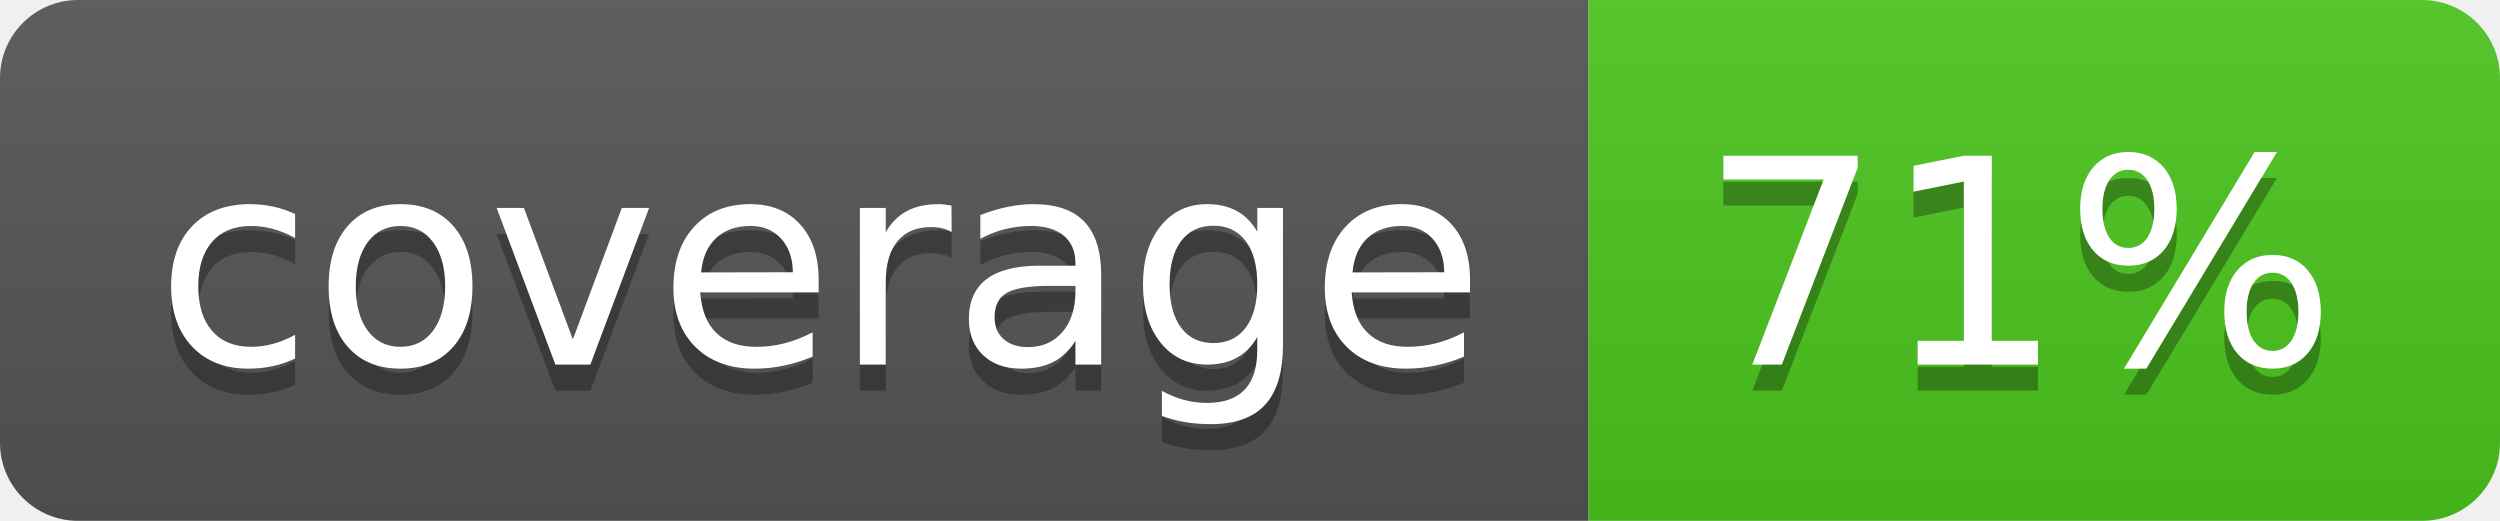
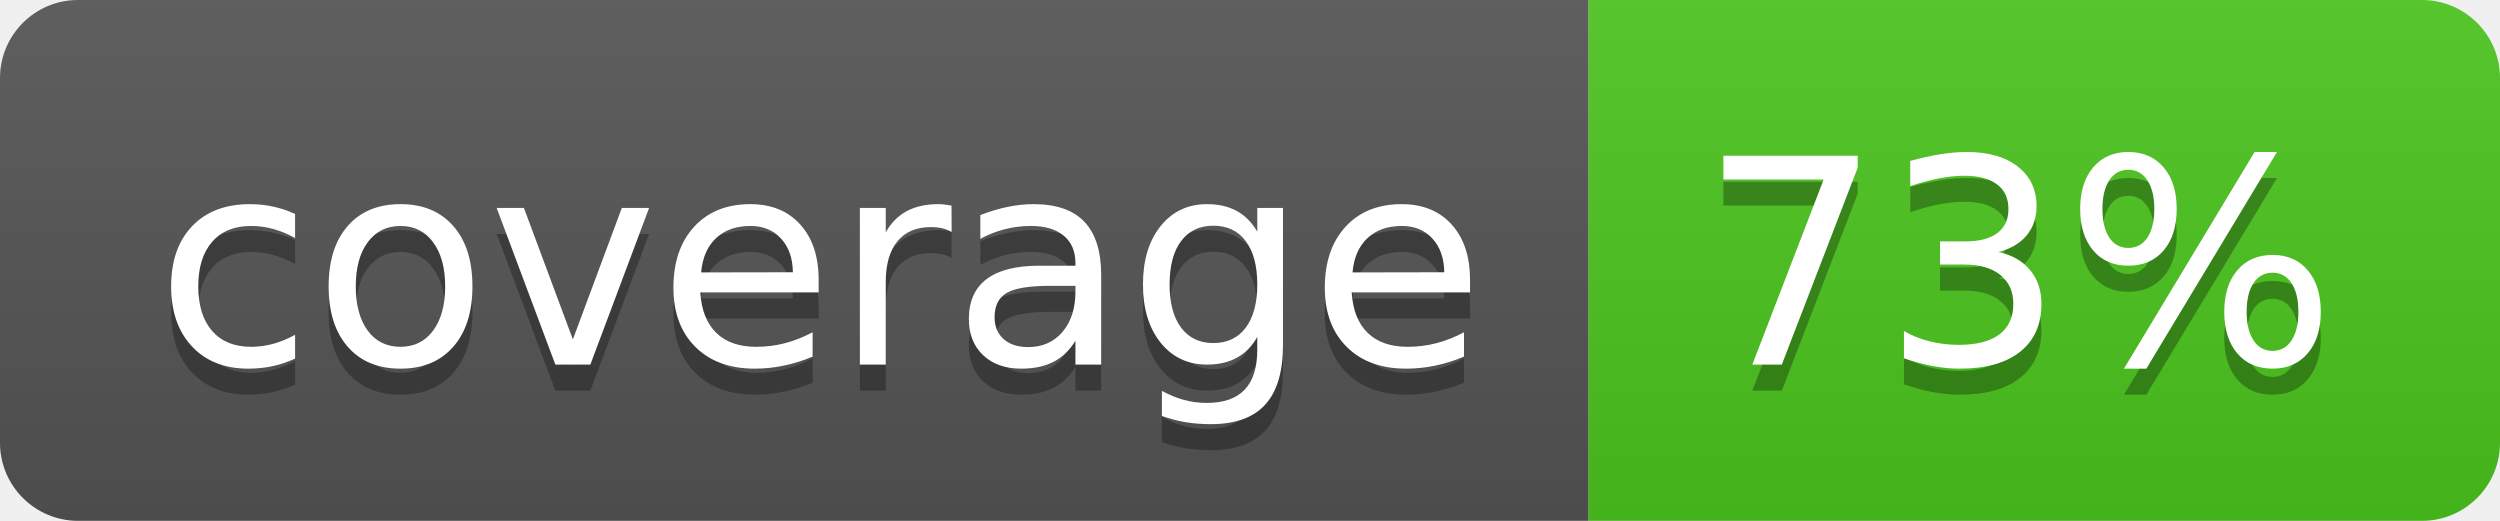
<svg xmlns="http://www.w3.org/2000/svg" width="96" height="20">
  <linearGradient id="b" x2="0" y2="100%">
    <stop offset="0" stop-color="#bbb" stop-opacity=".1" />
    <stop offset="1" stop-opacity=".1" />
  </linearGradient>
  <clipPath id="a">
    <rect width="96" height="20" rx="3" fill="#fff" />
  </clipPath>
  <g clip-path="url(#a)">
    <path fill="#555" d="M0 0h61v20H0z" />
    <path fill="#4CC61E" d="M61 0h35v20H61z" />
    <path fill="url(#b)" d="M0 0h96v20H0z" />
  </g>
  <g fill="#fff" text-anchor="middle" font-family="DejaVu Sans,Verdana,Geneva,sans-serif" font-size="110">
    <text x="315" y="150" fill="#010101" fill-opacity=".3" transform="scale(.1)" textLength="510">coverage</text>
    <text x="315" y="140" transform="scale(.1)" textLength="510">coverage</text>
-     <text x="775" y="150" fill="#010101" fill-opacity=".3" transform="scale(.1)" textLength="250">71%</text>
-     <text x="775" y="140" transform="scale(.1)" textLength="250">71%</text>
+     <text x="775" y="150" fill="#010101" fill-opacity=".3" transform="scale(.1)" textLength="250">73%</text>
+     <text x="775" y="140" transform="scale(.1)" textLength="250">73%</text>
  </g>
</svg>
